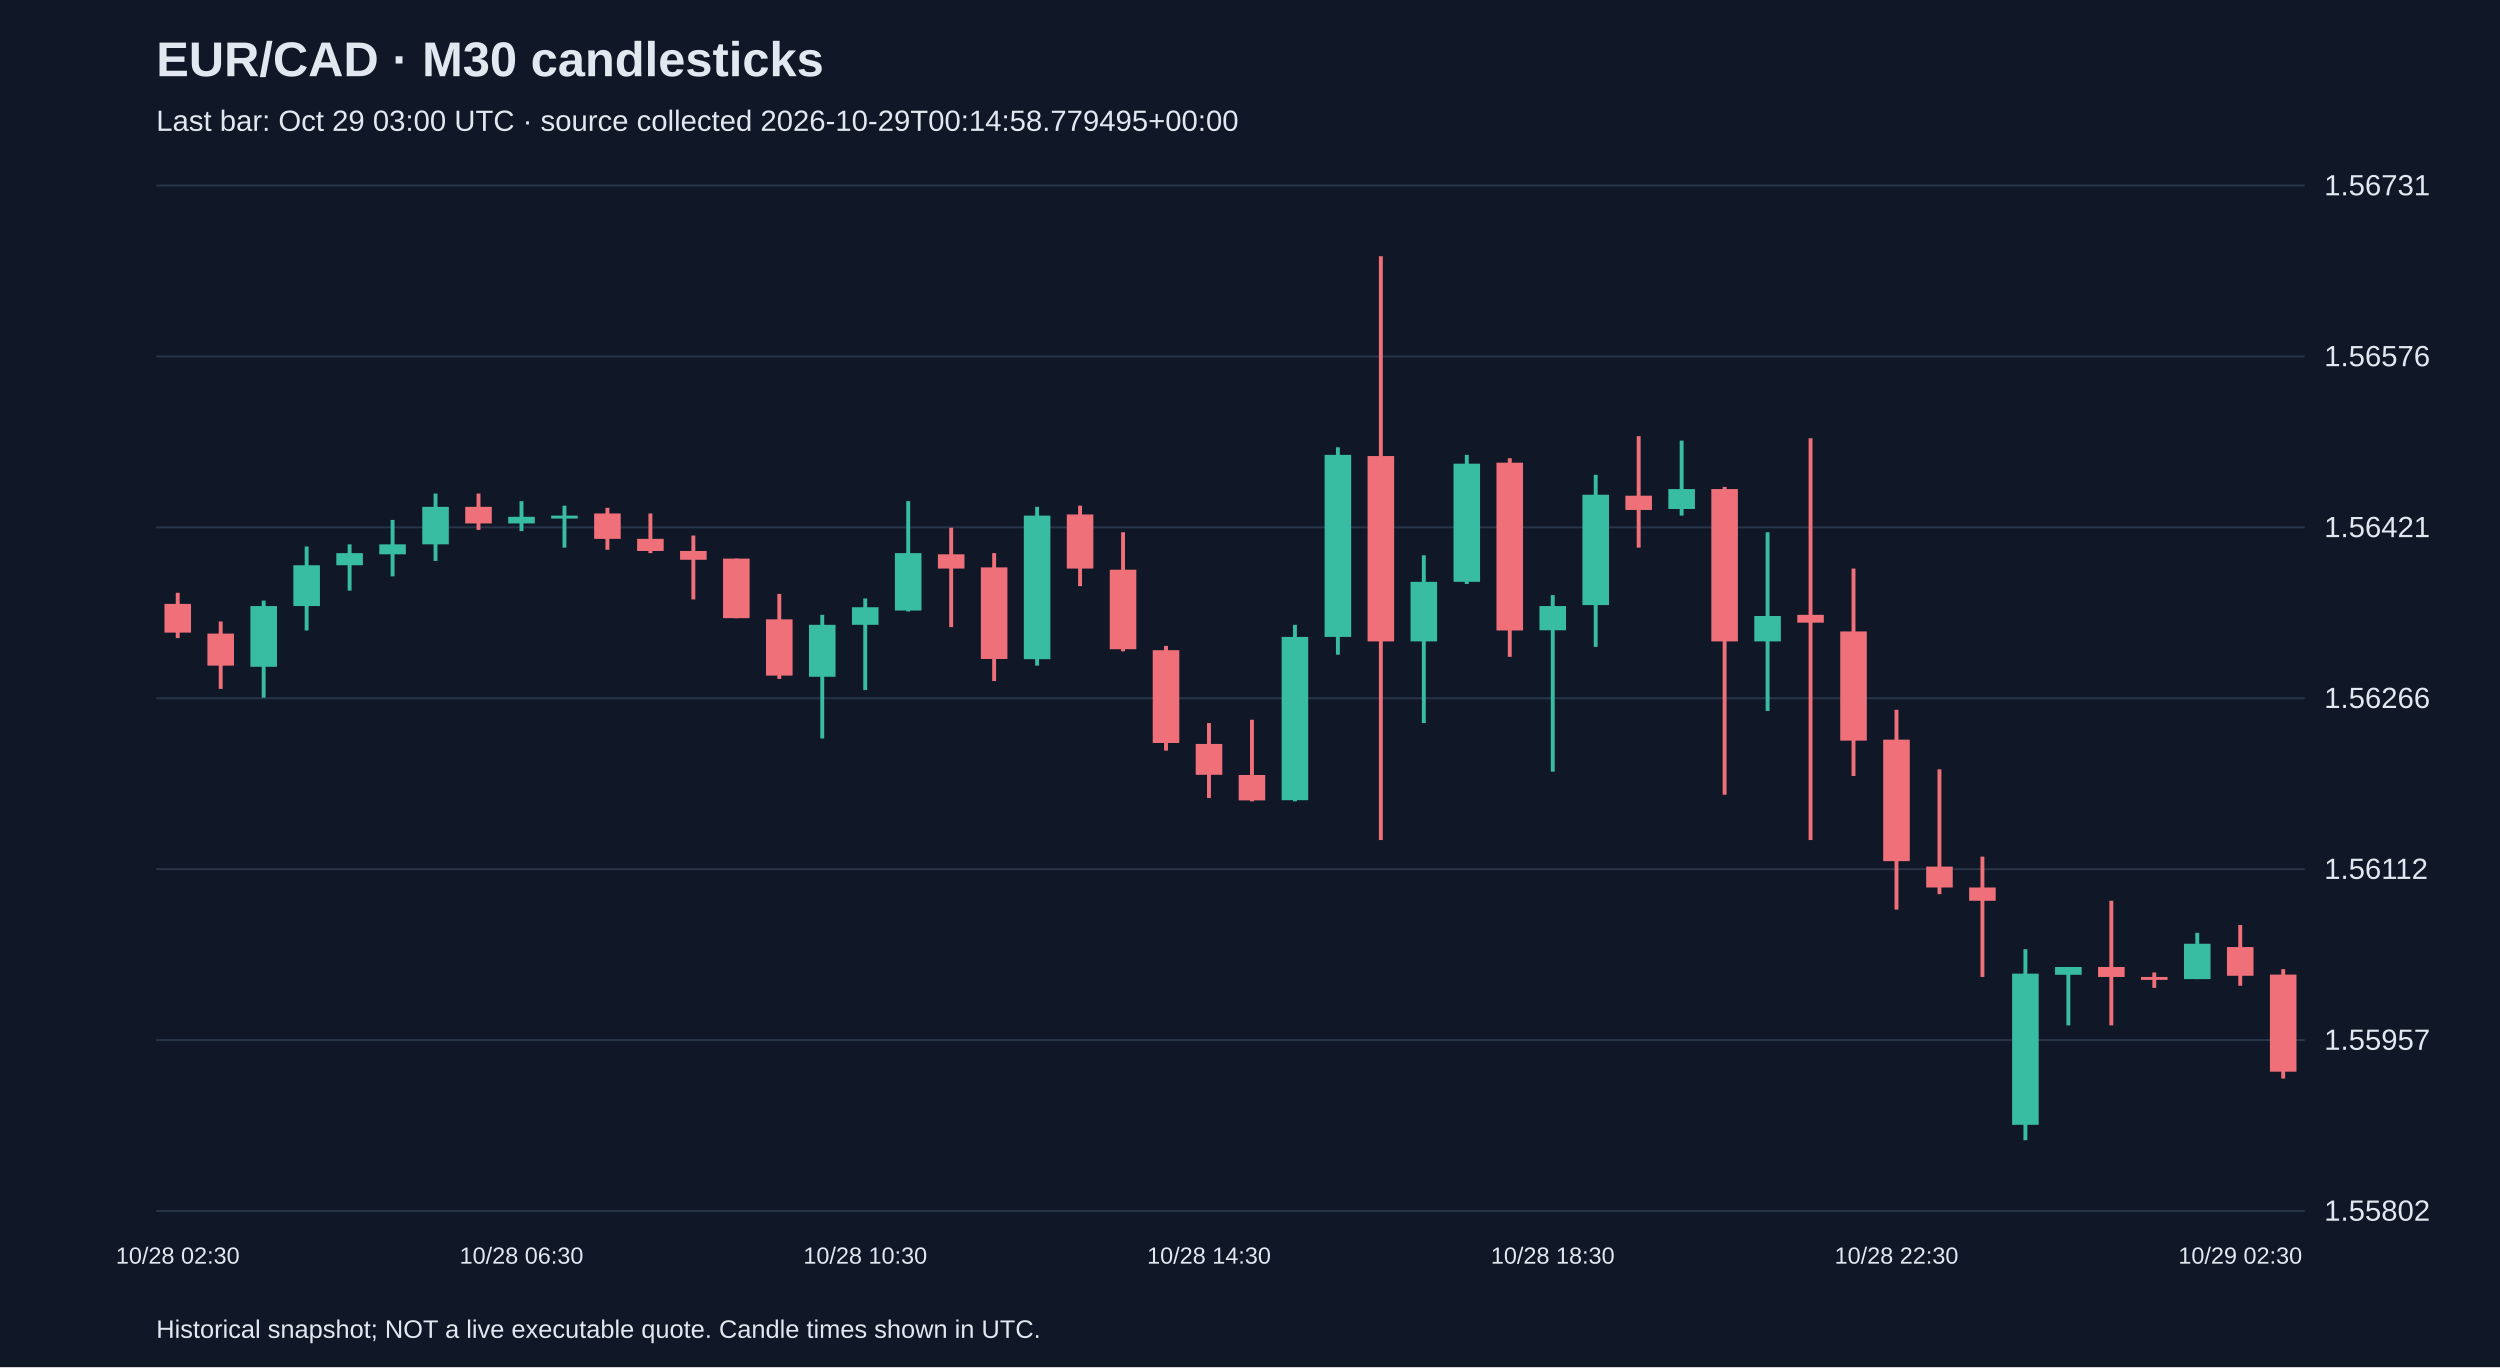
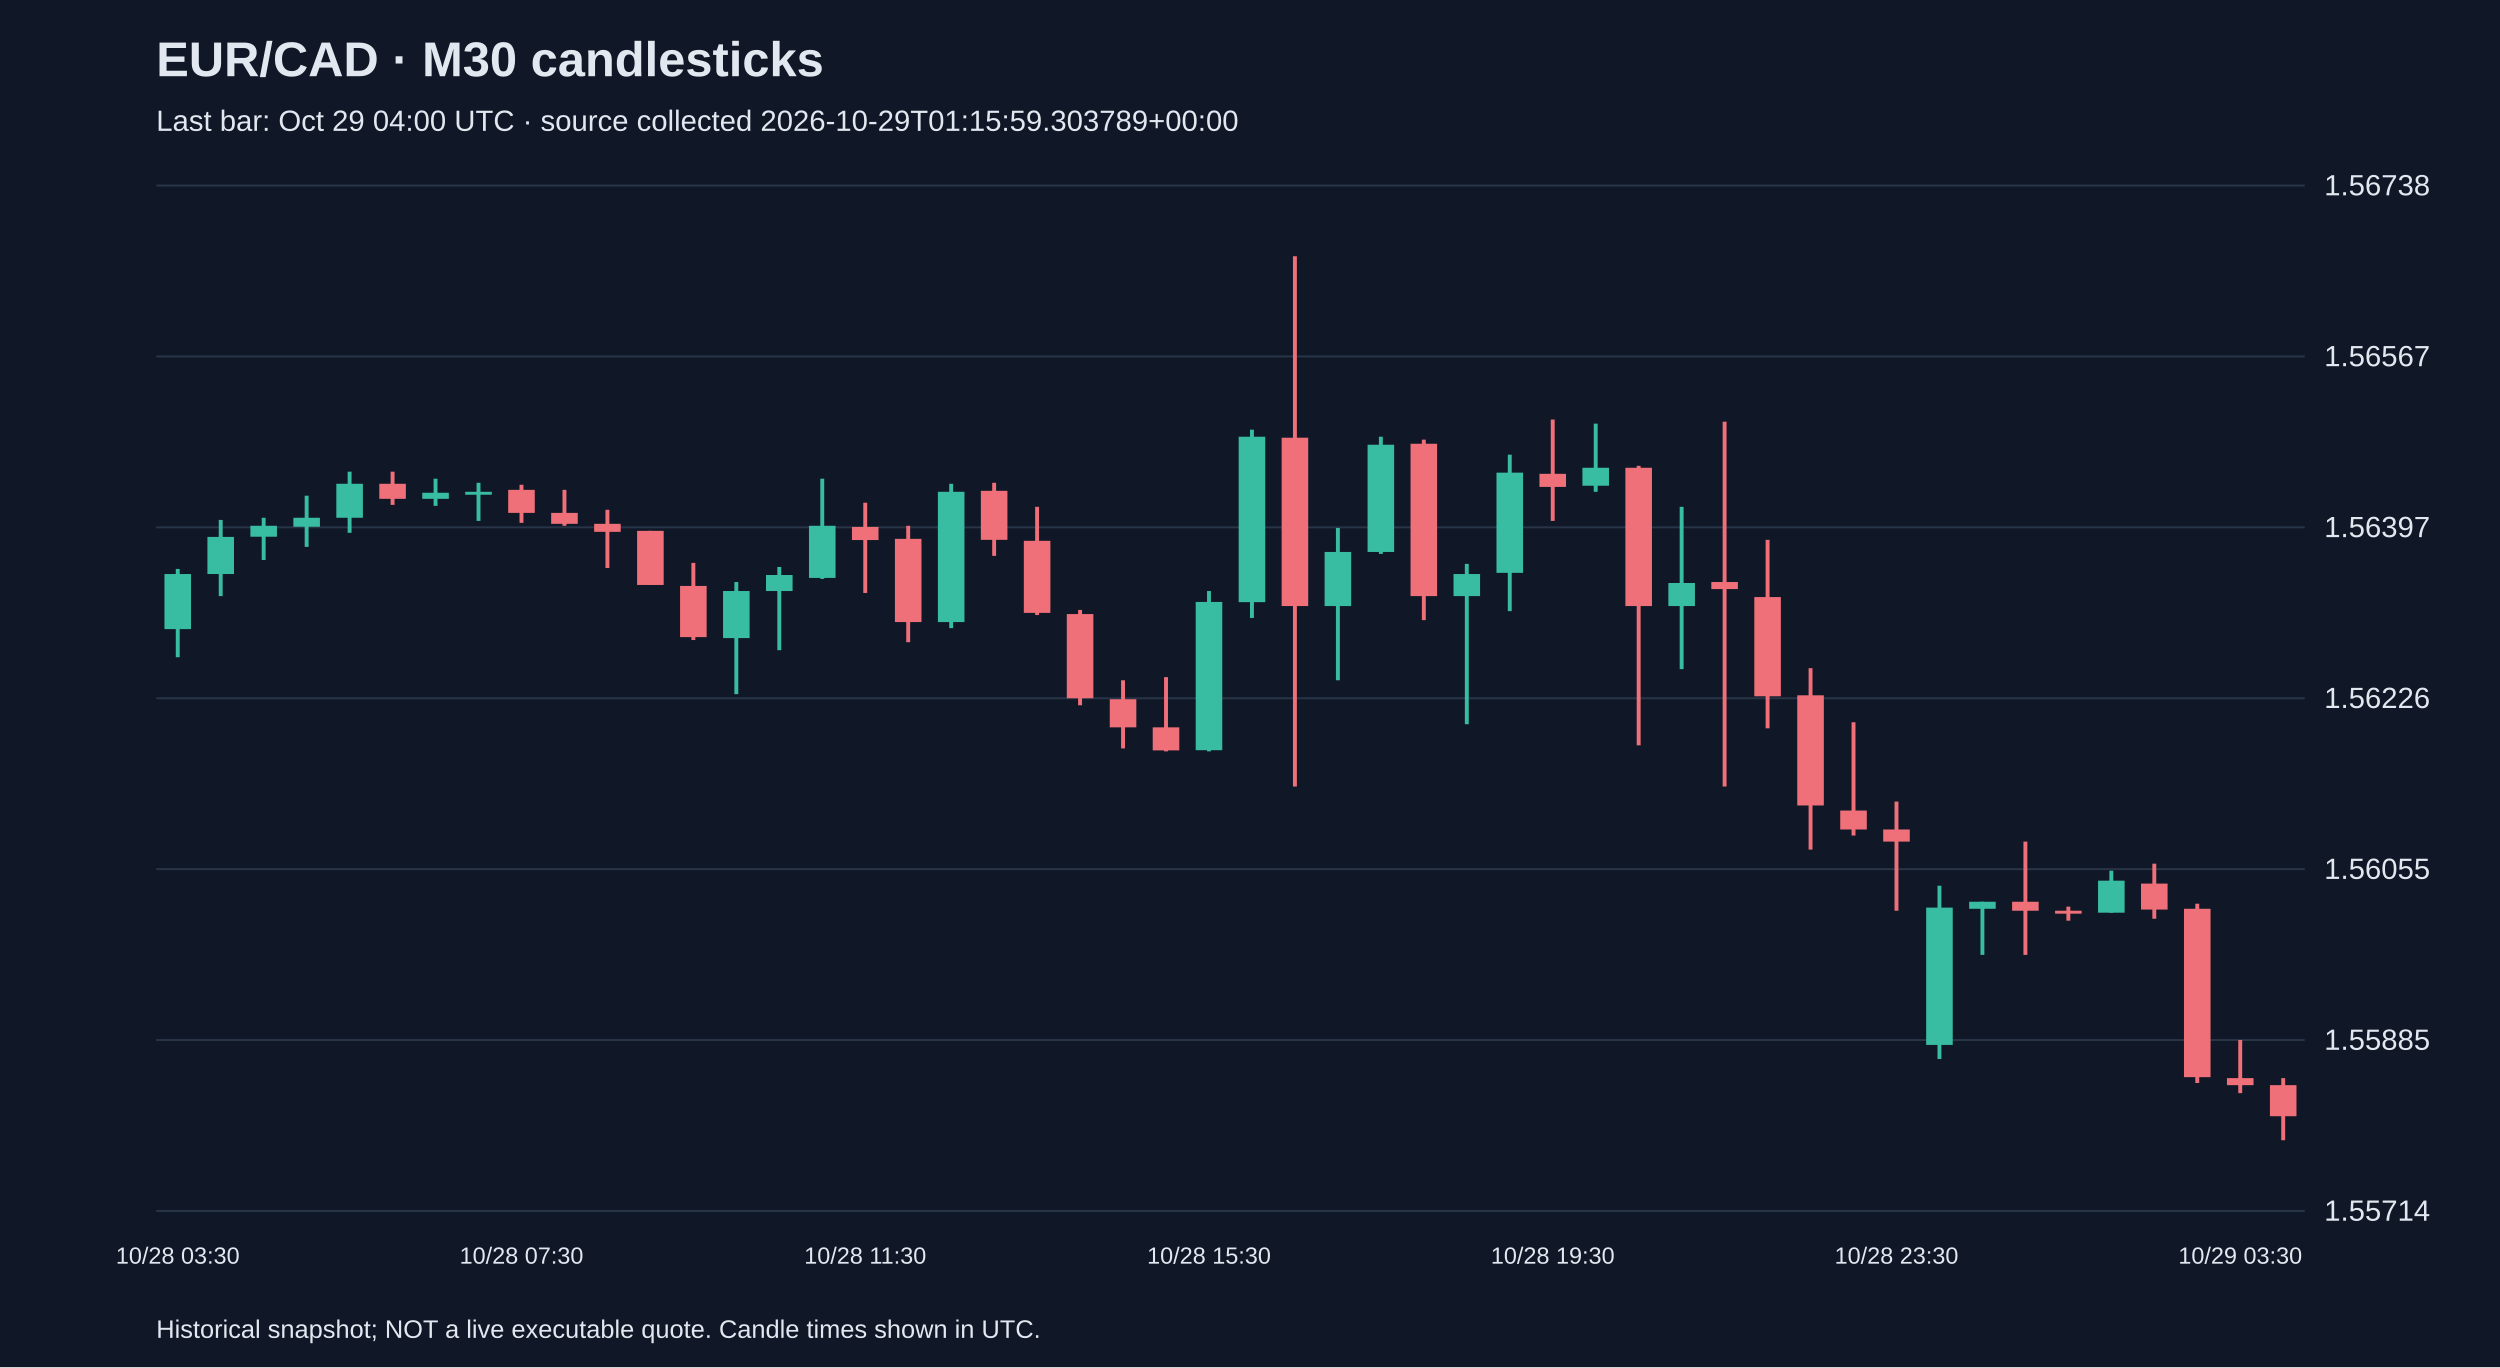
<svg xmlns="http://www.w3.org/2000/svg" viewBox="0 0 1280 700">
  <rect width="100%" height="100%" fill="#101827" />
  <style>text{font-family:Arial,sans-serif;fill:#e2e8f0}</style>
  <text x="80" y="39" font-size="25" font-weight="bold">EUR/CAD · M30 candlesticks</text>
-   <text x="80" y="67" font-size="15" fill="#a6b1c5">Last bar: Oct 29 03:00 UTC · source collected 2026-10-29T00:14:58.779495+00:00</text>
+   <text x="80" y="67" font-size="15" fill="#a6b1c5">Last bar: Oct 29 04:00 UTC · source collected 2026-10-29T01:15:59.303789+00:00</text>
  <line x1="80" y1="620.0" x2="1180" y2="620.0" stroke="#283548" />
-   <text x="1190" y="625.0" font-size="15">1.55802</text>
+   <text x="1190" y="625.0" font-size="15">1.55714</text>
  <line x1="80" y1="532.5" x2="1180" y2="532.5" stroke="#283548" />
-   <text x="1190" y="537.5" font-size="15">1.55957</text>
+   <text x="1190" y="537.5" font-size="15">1.55885</text>
  <line x1="80" y1="445.0" x2="1180" y2="445.0" stroke="#283548" />
-   <text x="1190" y="450.0" font-size="15">1.56112</text>
+   <text x="1190" y="450.0" font-size="15">1.56055</text>
  <line x1="80" y1="357.5" x2="1180" y2="357.5" stroke="#283548" />
-   <text x="1190" y="362.5" font-size="15">1.56266</text>
+   <text x="1190" y="362.5" font-size="15">1.56226</text>
  <line x1="80" y1="270.0" x2="1180" y2="270.0" stroke="#283548" />
-   <text x="1190" y="275.0" font-size="15">1.56421</text>
+   <text x="1190" y="275.0" font-size="15">1.56397</text>
  <line x1="80" y1="182.5" x2="1180" y2="182.5" stroke="#283548" />
-   <text x="1190" y="187.5" font-size="15">1.56576</text>
+   <text x="1190" y="187.5" font-size="15">1.56567</text>
  <line x1="80" y1="95.0" x2="1180" y2="95.0" stroke="#283548" />
-   <text x="1190" y="100.0" font-size="15">1.56731</text>
-   <line x1="91.0" y1="303.5" x2="91.0" y2="326.7" stroke="#f07079" stroke-width="2" />
-   <rect x="84.2" y="309.2" width="13.6" height="14.7" fill="#f07079" />
-   <text x="91.0" y="647" text-anchor="middle" font-size="12">10/28 02:30</text>
-   <line x1="113.0" y1="318.2" x2="113.0" y2="352.7" stroke="#f07079" stroke-width="2" />
-   <rect x="106.2" y="324.4" width="13.6" height="16.4" fill="#f07079" />
-   <line x1="135.0" y1="307.5" x2="135.0" y2="357.2" stroke="#38bca2" stroke-width="2" />
-   <rect x="128.2" y="310.3" width="13.6" height="31.1" fill="#38bca2" />
-   <line x1="157.0" y1="279.8" x2="157.0" y2="322.8" stroke="#38bca2" stroke-width="2" />
-   <rect x="150.2" y="289.4" width="13.6" height="20.9" fill="#38bca2" />
-   <line x1="179.0" y1="278.7" x2="179.0" y2="302.4" stroke="#38bca2" stroke-width="2" />
-   <rect x="172.2" y="283.2" width="13.6" height="6.2" fill="#38bca2" />
-   <line x1="201.0" y1="266.2" x2="201.0" y2="295.1" stroke="#38bca2" stroke-width="2" />
-   <rect x="194.2" y="278.7" width="13.6" height="5.1" fill="#38bca2" />
-   <line x1="223.0" y1="252.7" x2="223.0" y2="287.2" stroke="#38bca2" stroke-width="2" />
-   <rect x="216.2" y="259.5" width="13.6" height="19.2" fill="#38bca2" />
-   <line x1="245.0" y1="252.7" x2="245.0" y2="271.3" stroke="#f07079" stroke-width="2" />
-   <rect x="238.2" y="259.5" width="13.6" height="8.5" fill="#f07079" />
-   <line x1="267.0" y1="256.6" x2="267.0" y2="271.9" stroke="#38bca2" stroke-width="2" />
-   <rect x="260.2" y="264.6" width="13.6" height="3.4" fill="#38bca2" />
-   <text x="267.0" y="647" text-anchor="middle" font-size="12">10/28 06:30</text>
-   <line x1="289.0" y1="258.9" x2="289.0" y2="280.4" stroke="#38bca2" stroke-width="2" />
-   <rect x="282.2" y="264.0" width="13.6" height="1.5" fill="#38bca2" />
-   <line x1="311.0" y1="260.0" x2="311.0" y2="281.5" stroke="#f07079" stroke-width="2" />
-   <rect x="304.2" y="262.9" width="13.6" height="13.0" fill="#f07079" />
-   <line x1="333.0" y1="262.9" x2="333.0" y2="283.2" stroke="#f07079" stroke-width="2" />
-   <rect x="326.2" y="275.9" width="13.6" height="6.2" fill="#f07079" />
-   <line x1="355.0" y1="274.2" x2="355.0" y2="306.9" stroke="#f07079" stroke-width="2" />
-   <rect x="348.2" y="282.1" width="13.6" height="4.5" fill="#f07079" />
-   <line x1="377.0" y1="286.0" x2="377.0" y2="316.5" stroke="#f07079" stroke-width="2" />
-   <rect x="370.2" y="286.0" width="13.6" height="30.5" fill="#f07079" />
-   <line x1="399.0" y1="304.1" x2="399.0" y2="347.6" stroke="#f07079" stroke-width="2" />
-   <rect x="392.2" y="317.1" width="13.6" height="28.8" fill="#f07079" />
-   <line x1="421.0" y1="314.8" x2="421.0" y2="378.1" stroke="#38bca2" stroke-width="2" />
-   <rect x="414.2" y="319.9" width="13.6" height="26.6" fill="#38bca2" />
-   <line x1="443.0" y1="306.4" x2="443.0" y2="353.3" stroke="#38bca2" stroke-width="2" />
-   <rect x="436.2" y="310.9" width="13.6" height="9.0" fill="#38bca2" />
-   <text x="443.0" y="647" text-anchor="middle" font-size="12">10/28 10:30</text>
-   <line x1="465.0" y1="256.6" x2="465.0" y2="313.1" stroke="#38bca2" stroke-width="2" />
-   <rect x="458.2" y="283.2" width="13.6" height="29.4" fill="#38bca2" />
-   <line x1="487.0" y1="270.2" x2="487.0" y2="321.1" stroke="#f07079" stroke-width="2" />
-   <rect x="480.2" y="283.8" width="13.6" height="7.3" fill="#f07079" />
-   <line x1="509.0" y1="283.2" x2="509.0" y2="348.7" stroke="#f07079" stroke-width="2" />
-   <rect x="502.2" y="290.5" width="13.6" height="46.9" fill="#f07079" />
-   <line x1="531.0" y1="259.5" x2="531.0" y2="340.8" stroke="#38bca2" stroke-width="2" />
-   <rect x="524.2" y="264.0" width="13.6" height="73.5" fill="#38bca2" />
-   <line x1="553.0" y1="258.9" x2="553.0" y2="300.1" stroke="#f07079" stroke-width="2" />
-   <rect x="546.2" y="263.4" width="13.6" height="27.7" fill="#f07079" />
-   <line x1="575.0" y1="272.5" x2="575.0" y2="333.5" stroke="#f07079" stroke-width="2" />
-   <rect x="568.2" y="291.7" width="13.6" height="40.7" fill="#f07079" />
-   <line x1="597.0" y1="330.7" x2="597.0" y2="384.3" stroke="#f07079" stroke-width="2" />
-   <rect x="590.2" y="332.9" width="13.6" height="47.5" fill="#f07079" />
-   <line x1="619.0" y1="370.2" x2="619.0" y2="408.6" stroke="#f07079" stroke-width="2" />
-   <rect x="612.2" y="380.9" width="13.6" height="15.8" fill="#f07079" />
-   <text x="619.0" y="647" text-anchor="middle" font-size="12">10/28 14:30</text>
-   <line x1="641.0" y1="368.5" x2="641.0" y2="410.3" stroke="#f07079" stroke-width="2" />
-   <rect x="634.2" y="396.8" width="13.6" height="13.0" fill="#f07079" />
-   <line x1="663.0" y1="319.9" x2="663.0" y2="410.3" stroke="#38bca2" stroke-width="2" />
-   <rect x="656.2" y="326.1" width="13.6" height="83.6" fill="#38bca2" />
-   <line x1="685.0" y1="229.0" x2="685.0" y2="335.2" stroke="#38bca2" stroke-width="2" />
-   <rect x="678.2" y="232.9" width="13.6" height="93.2" fill="#38bca2" />
-   <line x1="707.0" y1="131.2" x2="707.0" y2="430.1" stroke="#f07079" stroke-width="2" />
-   <rect x="700.2" y="233.5" width="13.6" height="94.9" fill="#f07079" />
-   <line x1="729.0" y1="284.3" x2="729.0" y2="370.2" stroke="#38bca2" stroke-width="2" />
-   <rect x="722.2" y="297.9" width="13.6" height="30.5" fill="#38bca2" />
-   <line x1="751.0" y1="232.9" x2="751.0" y2="299.0" stroke="#38bca2" stroke-width="2" />
-   <rect x="744.2" y="237.4" width="13.6" height="60.5" fill="#38bca2" />
-   <line x1="773.0" y1="234.6" x2="773.0" y2="336.3" stroke="#f07079" stroke-width="2" />
-   <rect x="766.2" y="236.9" width="13.6" height="85.9" fill="#f07079" />
-   <line x1="795.0" y1="304.7" x2="795.0" y2="395.1" stroke="#38bca2" stroke-width="2" />
-   <rect x="788.2" y="310.3" width="13.6" height="12.4" fill="#38bca2" />
-   <text x="795.0" y="647" text-anchor="middle" font-size="12">10/28 18:30</text>
-   <line x1="817.0" y1="243.1" x2="817.0" y2="331.2" stroke="#38bca2" stroke-width="2" />
-   <rect x="810.2" y="253.3" width="13.6" height="56.5" fill="#38bca2" />
-   <line x1="839.0" y1="223.3" x2="839.0" y2="280.4" stroke="#f07079" stroke-width="2" />
-   <rect x="832.2" y="253.8" width="13.6" height="7.3" fill="#f07079" />
-   <line x1="861.0" y1="225.6" x2="861.0" y2="264.0" stroke="#38bca2" stroke-width="2" />
-   <rect x="854.2" y="250.4" width="13.6" height="10.2" fill="#38bca2" />
-   <line x1="883.0" y1="249.3" x2="883.0" y2="406.9" stroke="#f07079" stroke-width="2" />
-   <rect x="876.2" y="250.4" width="13.6" height="78.0" fill="#f07079" />
-   <line x1="905.0" y1="272.5" x2="905.0" y2="364.0" stroke="#38bca2" stroke-width="2" />
-   <rect x="898.2" y="315.4" width="13.6" height="13.0" fill="#38bca2" />
-   <line x1="927.0" y1="224.4" x2="927.0" y2="430.1" stroke="#f07079" stroke-width="2" />
-   <rect x="920.2" y="314.8" width="13.6" height="4.0" fill="#f07079" />
-   <line x1="949.0" y1="291.1" x2="949.0" y2="397.3" stroke="#f07079" stroke-width="2" />
-   <rect x="942.2" y="323.3" width="13.6" height="55.9" fill="#f07079" />
-   <line x1="971.0" y1="363.4" x2="971.0" y2="465.7" stroke="#f07079" stroke-width="2" />
-   <rect x="964.2" y="378.7" width="13.6" height="62.2" fill="#f07079" />
-   <text x="971.0" y="647" text-anchor="middle" font-size="12">10/28 22:30</text>
-   <line x1="993.0" y1="393.9" x2="993.0" y2="457.8" stroke="#f07079" stroke-width="2" />
-   <rect x="986.2" y="443.7" width="13.6" height="10.7" fill="#f07079" />
-   <line x1="1015.0" y1="438.6" x2="1015.0" y2="500.2" stroke="#f07079" stroke-width="2" />
-   <rect x="1008.2" y="454.4" width="13.6" height="6.8" fill="#f07079" />
-   <line x1="1037.0" y1="486.0" x2="1037.0" y2="583.8" stroke="#38bca2" stroke-width="2" />
-   <rect x="1030.2" y="498.5" width="13.6" height="77.4" fill="#38bca2" />
-   <line x1="1059.0" y1="495.1" x2="1059.0" y2="525.0" stroke="#38bca2" stroke-width="2" />
-   <rect x="1052.2" y="495.1" width="13.6" height="4.0" fill="#38bca2" />
-   <line x1="1081.0" y1="461.2" x2="1081.0" y2="525.0" stroke="#f07079" stroke-width="2" />
-   <rect x="1074.2" y="495.1" width="13.6" height="5.1" fill="#f07079" />
-   <line x1="1103.0" y1="497.9" x2="1103.0" y2="505.8" stroke="#f07079" stroke-width="2" />
-   <rect x="1096.2" y="500.2" width="13.6" height="1.5" fill="#f07079" />
-   <line x1="1125.0" y1="477.6" x2="1125.0" y2="501.3" stroke="#38bca2" stroke-width="2" />
-   <rect x="1118.2" y="483.2" width="13.6" height="18.1" fill="#38bca2" />
-   <line x1="1147.0" y1="473.6" x2="1147.0" y2="504.7" stroke="#f07079" stroke-width="2" />
-   <rect x="1140.2" y="484.9" width="13.6" height="14.7" fill="#f07079" />
-   <text x="1147.0" y="647" text-anchor="middle" font-size="12">10/29 02:30</text>
-   <line x1="1169.0" y1="496.2" x2="1169.0" y2="552.2" stroke="#f07079" stroke-width="2" />
-   <rect x="1162.2" y="499.0" width="13.6" height="49.7" fill="#f07079" />
+   <text x="1190" y="100.0" font-size="15">1.56738</text>
+   <line x1="91.0" y1="291.3" x2="91.0" y2="336.5" stroke="#38bca2" stroke-width="2" />
+   <rect x="84.2" y="293.9" width="13.6" height="28.2" fill="#38bca2" />
+   <text x="91.0" y="647" text-anchor="middle" font-size="12">10/28 03:30</text>
+   <line x1="113.0" y1="266.2" x2="113.0" y2="305.2" stroke="#38bca2" stroke-width="2" />
+   <rect x="106.2" y="274.9" width="13.6" height="19.0" fill="#38bca2" />
+   <line x1="135.0" y1="265.1" x2="135.0" y2="286.7" stroke="#38bca2" stroke-width="2" />
+   <rect x="128.2" y="269.2" width="13.6" height="5.6" fill="#38bca2" />
+   <line x1="157.0" y1="253.8" x2="157.0" y2="280.0" stroke="#38bca2" stroke-width="2" />
+   <rect x="150.2" y="265.1" width="13.6" height="4.6" fill="#38bca2" />
+   <line x1="179.0" y1="241.5" x2="179.0" y2="272.8" stroke="#38bca2" stroke-width="2" />
+   <rect x="172.2" y="247.7" width="13.6" height="17.4" fill="#38bca2" />
+   <line x1="201.0" y1="241.5" x2="201.0" y2="258.5" stroke="#f07079" stroke-width="2" />
+   <rect x="194.2" y="247.7" width="13.6" height="7.7" fill="#f07079" />
+   <line x1="223.0" y1="245.1" x2="223.0" y2="259.0" stroke="#38bca2" stroke-width="2" />
+   <rect x="216.2" y="252.3" width="13.6" height="3.1" fill="#38bca2" />
+   <line x1="245.0" y1="247.2" x2="245.0" y2="266.7" stroke="#38bca2" stroke-width="2" />
+   <rect x="238.2" y="251.8" width="13.6" height="1.5" fill="#38bca2" />
+   <line x1="267.0" y1="248.2" x2="267.0" y2="267.7" stroke="#f07079" stroke-width="2" />
+   <rect x="260.2" y="250.8" width="13.6" height="11.8" fill="#f07079" />
+   <text x="267.0" y="647" text-anchor="middle" font-size="12">10/28 07:30</text>
+   <line x1="289.0" y1="250.8" x2="289.0" y2="269.2" stroke="#f07079" stroke-width="2" />
+   <rect x="282.2" y="262.6" width="13.6" height="5.6" fill="#f07079" />
+   <line x1="311.0" y1="261.0" x2="311.0" y2="290.8" stroke="#f07079" stroke-width="2" />
+   <rect x="304.2" y="268.2" width="13.6" height="4.1" fill="#f07079" />
+   <line x1="333.0" y1="271.8" x2="333.0" y2="299.5" stroke="#f07079" stroke-width="2" />
+   <rect x="326.2" y="271.8" width="13.6" height="27.7" fill="#f07079" />
+   <line x1="355.0" y1="288.2" x2="355.0" y2="327.7" stroke="#f07079" stroke-width="2" />
+   <rect x="348.2" y="300.0" width="13.6" height="26.2" fill="#f07079" />
+   <line x1="377.0" y1="298.0" x2="377.0" y2="355.4" stroke="#38bca2" stroke-width="2" />
+   <rect x="370.2" y="302.6" width="13.6" height="24.1" fill="#38bca2" />
+   <line x1="399.0" y1="290.3" x2="399.0" y2="332.9" stroke="#38bca2" stroke-width="2" />
+   <rect x="392.2" y="294.4" width="13.6" height="8.2" fill="#38bca2" />
+   <line x1="421.0" y1="245.1" x2="421.0" y2="296.4" stroke="#38bca2" stroke-width="2" />
+   <rect x="414.2" y="269.2" width="13.6" height="26.7" fill="#38bca2" />
+   <line x1="443.0" y1="257.4" x2="443.0" y2="303.6" stroke="#f07079" stroke-width="2" />
+   <rect x="436.2" y="269.8" width="13.6" height="6.7" fill="#f07079" />
+   <text x="443.0" y="647" text-anchor="middle" font-size="12">10/28 11:30</text>
+   <line x1="465.0" y1="269.2" x2="465.0" y2="328.8" stroke="#f07079" stroke-width="2" />
+   <rect x="458.2" y="275.9" width="13.6" height="42.6" fill="#f07079" />
+   <line x1="487.0" y1="247.7" x2="487.0" y2="321.6" stroke="#38bca2" stroke-width="2" />
+   <rect x="480.2" y="251.8" width="13.6" height="66.7" fill="#38bca2" />
+   <line x1="509.0" y1="247.2" x2="509.0" y2="284.6" stroke="#f07079" stroke-width="2" />
+   <rect x="502.2" y="251.3" width="13.6" height="25.1" fill="#f07079" />
+   <line x1="531.0" y1="259.5" x2="531.0" y2="314.9" stroke="#f07079" stroke-width="2" />
+   <rect x="524.2" y="276.9" width="13.6" height="36.9" fill="#f07079" />
+   <line x1="553.0" y1="312.3" x2="553.0" y2="361.1" stroke="#f07079" stroke-width="2" />
+   <rect x="546.2" y="314.4" width="13.6" height="43.1" fill="#f07079" />
+   <line x1="575.0" y1="348.3" x2="575.0" y2="383.2" stroke="#f07079" stroke-width="2" />
+   <rect x="568.2" y="358.0" width="13.6" height="14.4" fill="#f07079" />
+   <line x1="597.0" y1="346.7" x2="597.0" y2="384.7" stroke="#f07079" stroke-width="2" />
+   <rect x="590.2" y="372.4" width="13.6" height="11.8" fill="#f07079" />
+   <line x1="619.0" y1="302.6" x2="619.0" y2="384.7" stroke="#38bca2" stroke-width="2" />
+   <rect x="612.2" y="308.2" width="13.6" height="75.9" fill="#38bca2" />
+   <text x="619.0" y="647" text-anchor="middle" font-size="12">10/28 15:30</text>
+   <line x1="641.0" y1="220.0" x2="641.0" y2="316.4" stroke="#38bca2" stroke-width="2" />
+   <rect x="634.2" y="223.6" width="13.6" height="84.7" fill="#38bca2" />
+   <line x1="663.0" y1="131.2" x2="663.0" y2="402.7" stroke="#f07079" stroke-width="2" />
+   <rect x="656.2" y="224.1" width="13.6" height="86.2" fill="#f07079" />
+   <line x1="685.0" y1="270.3" x2="685.0" y2="348.3" stroke="#38bca2" stroke-width="2" />
+   <rect x="678.2" y="282.6" width="13.6" height="27.7" fill="#38bca2" />
+   <line x1="707.0" y1="223.6" x2="707.0" y2="283.6" stroke="#38bca2" stroke-width="2" />
+   <rect x="700.2" y="227.7" width="13.6" height="54.9" fill="#38bca2" />
+   <line x1="729.0" y1="225.1" x2="729.0" y2="317.5" stroke="#f07079" stroke-width="2" />
+   <rect x="722.2" y="227.2" width="13.6" height="78.0" fill="#f07079" />
+   <line x1="751.0" y1="288.7" x2="751.0" y2="370.8" stroke="#38bca2" stroke-width="2" />
+   <rect x="744.2" y="293.9" width="13.6" height="11.3" fill="#38bca2" />
+   <line x1="773.0" y1="232.8" x2="773.0" y2="312.9" stroke="#38bca2" stroke-width="2" />
+   <rect x="766.2" y="242.0" width="13.6" height="51.3" fill="#38bca2" />
+   <line x1="795.0" y1="214.8" x2="795.0" y2="266.7" stroke="#f07079" stroke-width="2" />
+   <rect x="788.2" y="242.6" width="13.6" height="6.7" fill="#f07079" />
+   <text x="795.0" y="647" text-anchor="middle" font-size="12">10/28 19:30</text>
+   <line x1="817.0" y1="216.9" x2="817.0" y2="251.8" stroke="#38bca2" stroke-width="2" />
+   <rect x="810.2" y="239.5" width="13.6" height="9.2" fill="#38bca2" />
+   <line x1="839.0" y1="238.5" x2="839.0" y2="381.6" stroke="#f07079" stroke-width="2" />
+   <rect x="832.2" y="239.5" width="13.6" height="70.8" fill="#f07079" />
+   <line x1="861.0" y1="259.5" x2="861.0" y2="342.6" stroke="#38bca2" stroke-width="2" />
+   <rect x="854.2" y="298.5" width="13.6" height="11.8" fill="#38bca2" />
+   <line x1="883.0" y1="215.9" x2="883.0" y2="402.7" stroke="#f07079" stroke-width="2" />
+   <rect x="876.2" y="298.0" width="13.6" height="3.6" fill="#f07079" />
+   <line x1="905.0" y1="276.4" x2="905.0" y2="372.9" stroke="#f07079" stroke-width="2" />
+   <rect x="898.2" y="305.7" width="13.6" height="50.8" fill="#f07079" />
+   <line x1="927.0" y1="342.1" x2="927.0" y2="435.0" stroke="#f07079" stroke-width="2" />
+   <rect x="920.2" y="356.0" width="13.6" height="56.4" fill="#f07079" />
+   <line x1="949.0" y1="369.8" x2="949.0" y2="427.8" stroke="#f07079" stroke-width="2" />
+   <rect x="942.2" y="415.0" width="13.6" height="9.7" fill="#f07079" />
+   <line x1="971.0" y1="410.4" x2="971.0" y2="466.3" stroke="#f07079" stroke-width="2" />
+   <rect x="964.2" y="424.7" width="13.6" height="6.2" fill="#f07079" />
+   <text x="971.0" y="647" text-anchor="middle" font-size="12">10/28 23:30</text>
+   <line x1="993.0" y1="453.5" x2="993.0" y2="542.2" stroke="#38bca2" stroke-width="2" />
+   <rect x="986.2" y="464.7" width="13.6" height="70.3" fill="#38bca2" />
+   <line x1="1015.0" y1="461.7" x2="1015.0" y2="488.9" stroke="#38bca2" stroke-width="2" />
+   <rect x="1008.2" y="461.7" width="13.6" height="3.6" fill="#38bca2" />
+   <line x1="1037.0" y1="430.9" x2="1037.0" y2="488.9" stroke="#f07079" stroke-width="2" />
+   <rect x="1030.2" y="461.7" width="13.6" height="4.6" fill="#f07079" />
+   <line x1="1059.0" y1="464.2" x2="1059.0" y2="471.4" stroke="#f07079" stroke-width="2" />
+   <rect x="1052.2" y="466.3" width="13.6" height="1.5" fill="#f07079" />
+   <line x1="1081.0" y1="445.8" x2="1081.0" y2="467.3" stroke="#38bca2" stroke-width="2" />
+   <rect x="1074.2" y="450.9" width="13.6" height="16.4" fill="#38bca2" />
+   <line x1="1103.0" y1="442.2" x2="1103.0" y2="470.4" stroke="#f07079" stroke-width="2" />
+   <rect x="1096.2" y="452.4" width="13.6" height="13.3" fill="#f07079" />
+   <line x1="1125.0" y1="462.7" x2="1125.0" y2="554.5" stroke="#f07079" stroke-width="2" />
+   <rect x="1118.2" y="465.3" width="13.6" height="86.2" fill="#f07079" />
+   <line x1="1147.0" y1="532.5" x2="1147.0" y2="559.7" stroke="#f07079" stroke-width="2" />
+   <rect x="1140.2" y="552.0" width="13.6" height="3.6" fill="#f07079" />
+   <text x="1147.0" y="647" text-anchor="middle" font-size="12">10/29 03:30</text>
+   <line x1="1169.0" y1="552.0" x2="1169.0" y2="583.8" stroke="#f07079" stroke-width="2" />
+   <rect x="1162.2" y="555.6" width="13.6" height="15.9" fill="#f07079" />
  <text x="80" y="685" font-size="13">Historical snapshot; NOT a live executable quote. Candle times shown in UTC.</text>
</svg>
